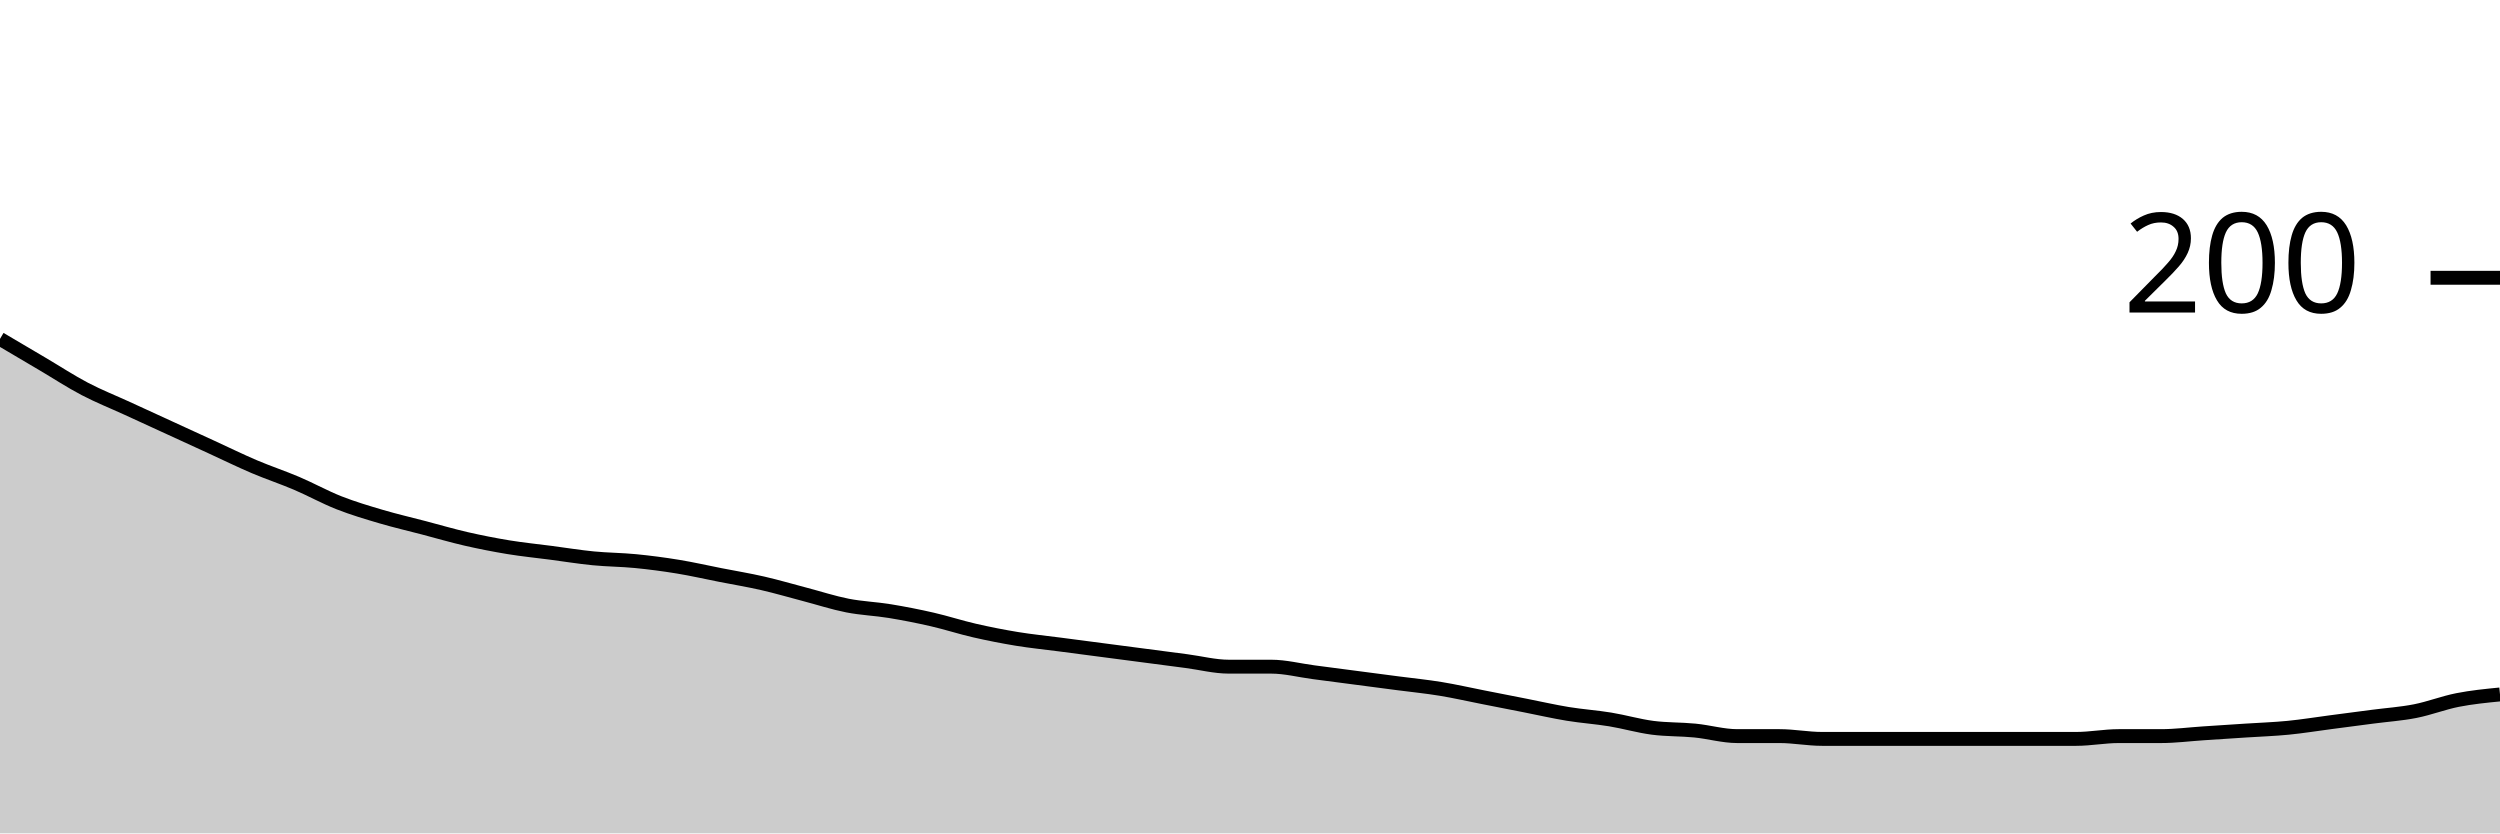
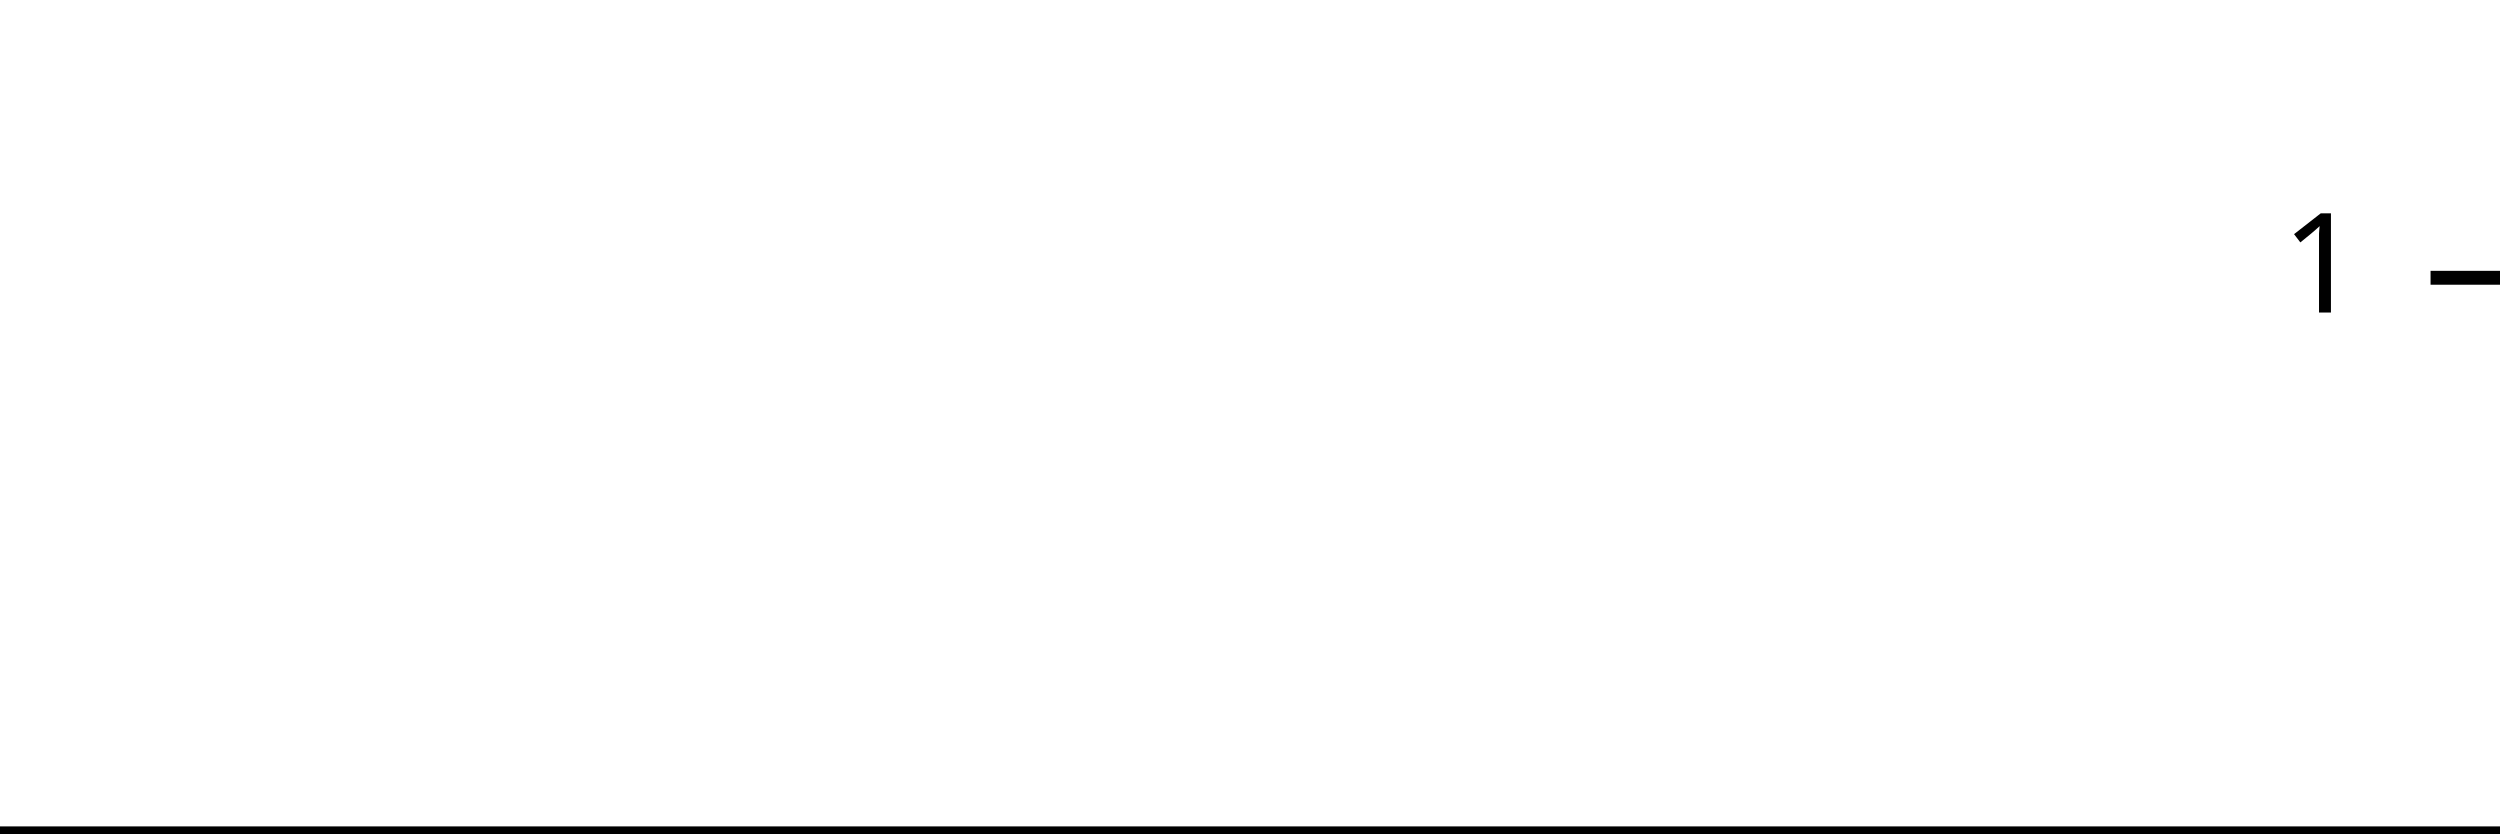
<svg xmlns="http://www.w3.org/2000/svg" viewBox="0 0 180 60">
  <g transform="translate(0,20)">
-     <path class="area" fill="rgba(0, 0, 0, 0.2)" d="M0,4.4C1.017,5,2.034,5.6,3.051,6.2C4.068,6.8,5.085,7.467,6.102,8C7.119,8.533,8.136,8.933,9.153,9.4C10.169,9.867,11.186,10.333,12.203,10.8C13.22,11.267,14.237,11.733,15.254,12.2C16.271,12.667,17.288,13.167,18.305,13.6C19.322,14.033,20.339,14.367,21.356,14.8C22.373,15.233,23.39,15.8,24.407,16.2C25.424,16.6,26.441,16.9,27.458,17.2C28.475,17.5,29.492,17.733,30.508,18C31.525,18.267,32.542,18.567,33.559,18.8C34.576,19.033,35.593,19.233,36.61,19.4C37.627,19.567,38.644,19.667,39.661,19.8C40.678,19.933,41.695,20.1,42.712,20.2C43.729,20.3,44.746,20.3,45.763,20.4C46.78,20.5,47.797,20.633,48.814,20.8C49.831,20.967,50.847,21.2,51.864,21.4C52.881,21.6,53.898,21.767,54.915,22C55.932,22.233,56.949,22.533,57.966,22.8C58.983,23.067,60,23.4,61.017,23.6C62.034,23.8,63.051,23.833,64.068,24C65.085,24.167,66.102,24.367,67.119,24.6C68.136,24.833,69.153,25.167,70.169,25.4C71.186,25.633,72.203,25.833,73.22,26C74.237,26.167,75.254,26.267,76.271,26.4C77.288,26.533,78.305,26.667,79.322,26.8C80.339,26.933,81.356,27.067,82.373,27.2C83.39,27.333,84.407,27.467,85.424,27.6C86.441,27.733,87.458,28,88.475,28C89.492,28,90.508,28,91.525,28C92.542,28,93.559,28.267,94.576,28.4C95.593,28.533,96.61,28.667,97.627,28.8C98.644,28.933,99.661,29.067,100.678,29.2C101.695,29.333,102.712,29.433,103.729,29.6C104.746,29.767,105.763,30,106.78,30.2C107.797,30.4,108.814,30.6,109.831,30.8C110.847,31,111.864,31.233,112.881,31.4C113.898,31.567,114.915,31.633,115.932,31.8C116.949,31.967,117.966,32.267,118.983,32.4C120,32.533,121.017,32.5,122.034,32.6C123.051,32.7,124.068,33,125.085,33C126.102,33,127.119,33,128.136,33C129.153,33,130.169,33.2,131.186,33.2C132.203,33.2,133.22,33.2,134.237,33.2C135.254,33.2,136.271,33.2,137.288,33.2C138.305,33.2,139.322,33.2,140.339,33.2C141.356,33.2,142.373,33.2,143.39,33.2C144.407,33.2,145.424,33.2,146.441,33.2C147.458,33.2,148.475,33.2,149.492,33.2C150.508,33.2,151.525,33,152.542,33C153.559,33,154.576,33,155.593,33C156.61,33,157.627,32.867,158.644,32.8C159.661,32.733,160.678,32.667,161.695,32.6C162.712,32.533,163.729,32.5,164.746,32.4C165.763,32.3,166.78,32.133,167.797,32C168.814,31.867,169.831,31.733,170.847,31.6C171.864,31.467,172.881,31.4,173.898,31.2C174.915,31,175.932,30.6,176.949,30.4C177.966,30.2,178.983,30.1,180,30L180,40C178.983,40,177.966,40,176.949,40C175.932,40,174.915,40,173.898,40C172.881,40,171.864,40,170.847,40C169.831,40,168.814,40,167.797,40C166.78,40,165.763,40,164.746,40C163.729,40,162.712,40,161.695,40C160.678,40,159.661,40,158.644,40C157.627,40,156.61,40,155.593,40C154.576,40,153.559,40,152.542,40C151.525,40,150.508,40,149.492,40C148.475,40,147.458,40,146.441,40C145.424,40,144.407,40,143.39,40C142.373,40,141.356,40,140.339,40C139.322,40,138.305,40,137.288,40C136.271,40,135.254,40,134.237,40C133.22,40,132.203,40,131.186,40C130.169,40,129.153,40,128.136,40C127.119,40,126.102,40,125.085,40C124.068,40,123.051,40,122.034,40C121.017,40,120,40,118.983,40C117.966,40,116.949,40,115.932,40C114.915,40,113.898,40,112.881,40C111.864,40,110.847,40,109.831,40C108.814,40,107.797,40,106.78,40C105.763,40,104.746,40,103.729,40C102.712,40,101.695,40,100.678,40C99.661,40,98.644,40,97.627,40C96.61,40,95.593,40,94.576,40C93.559,40,92.542,40,91.525,40C90.508,40,89.492,40,88.475,40C87.458,40,86.441,40,85.424,40C84.407,40,83.39,40,82.373,40C81.356,40,80.339,40,79.322,40C78.305,40,77.288,40,76.271,40C75.254,40,74.237,40,73.22,40C72.203,40,71.186,40,70.169,40C69.153,40,68.136,40,67.119,40C66.102,40,65.085,40,64.068,40C63.051,40,62.034,40,61.017,40C60,40,58.983,40,57.966,40C56.949,40,55.932,40,54.915,40C53.898,40,52.881,40,51.864,40C50.847,40,49.831,40,48.814,40C47.797,40,46.78,40,45.763,40C44.746,40,43.729,40,42.712,40C41.695,40,40.678,40,39.661,40C38.644,40,37.627,40,36.61,40C35.593,40,34.576,40,33.559,40C32.542,40,31.525,40,30.508,40C29.492,40,28.475,40,27.458,40C26.441,40,25.424,40,24.407,40C23.39,40,22.373,40,21.356,40C20.339,40,19.322,40,18.305,40C17.288,40,16.271,40,15.254,40C14.237,40,13.22,40,12.203,40C11.186,40,10.169,40,9.153,40C8.136,40,7.119,40,6.102,40C5.085,40,4.068,40,3.051,40C2.034,40,1.017,40,0,40Z" />
-     <path class="line" stroke="black" fill="none" d="M0,4.4C1.017,5,2.034,5.6,3.051,6.2C4.068,6.8,5.085,7.467,6.102,8C7.119,8.533,8.136,8.933,9.153,9.4C10.169,9.867,11.186,10.333,12.203,10.8C13.22,11.267,14.237,11.733,15.254,12.2C16.271,12.667,17.288,13.167,18.305,13.6C19.322,14.033,20.339,14.367,21.356,14.8C22.373,15.233,23.39,15.8,24.407,16.2C25.424,16.6,26.441,16.9,27.458,17.2C28.475,17.5,29.492,17.733,30.508,18C31.525,18.267,32.542,18.567,33.559,18.8C34.576,19.033,35.593,19.233,36.61,19.4C37.627,19.567,38.644,19.667,39.661,19.8C40.678,19.933,41.695,20.1,42.712,20.2C43.729,20.3,44.746,20.3,45.763,20.4C46.78,20.5,47.797,20.633,48.814,20.8C49.831,20.967,50.847,21.2,51.864,21.4C52.881,21.6,53.898,21.767,54.915,22C55.932,22.233,56.949,22.533,57.966,22.8C58.983,23.067,60,23.4,61.017,23.6C62.034,23.8,63.051,23.833,64.068,24C65.085,24.167,66.102,24.367,67.119,24.6C68.136,24.833,69.153,25.167,70.169,25.4C71.186,25.633,72.203,25.833,73.22,26C74.237,26.167,75.254,26.267,76.271,26.4C77.288,26.533,78.305,26.667,79.322,26.8C80.339,26.933,81.356,27.067,82.373,27.2C83.39,27.333,84.407,27.467,85.424,27.6C86.441,27.733,87.458,28,88.475,28C89.492,28,90.508,28,91.525,28C92.542,28,93.559,28.267,94.576,28.4C95.593,28.533,96.61,28.667,97.627,28.8C98.644,28.933,99.661,29.067,100.678,29.2C101.695,29.333,102.712,29.433,103.729,29.6C104.746,29.767,105.763,30,106.78,30.2C107.797,30.4,108.814,30.6,109.831,30.8C110.847,31,111.864,31.233,112.881,31.4C113.898,31.567,114.915,31.633,115.932,31.8C116.949,31.967,117.966,32.267,118.983,32.4C120,32.533,121.017,32.5,122.034,32.6C123.051,32.7,124.068,33,125.085,33C126.102,33,127.119,33,128.136,33C129.153,33,130.169,33.2,131.186,33.2C132.203,33.2,133.22,33.2,134.237,33.2C135.254,33.2,136.271,33.2,137.288,33.2C138.305,33.2,139.322,33.2,140.339,33.2C141.356,33.2,142.373,33.2,143.39,33.2C144.407,33.2,145.424,33.2,146.441,33.2C147.458,33.2,148.475,33.2,149.492,33.2C150.508,33.2,151.525,33,152.542,33C153.559,33,154.576,33,155.593,33C156.61,33,157.627,32.867,158.644,32.8C159.661,32.733,160.678,32.667,161.695,32.6C162.712,32.533,163.729,32.5,164.746,32.4C165.763,32.3,166.78,32.133,167.797,32C168.814,31.867,169.831,31.733,170.847,31.6C171.864,31.467,172.881,31.4,173.898,31.2C174.915,31,175.932,30.6,176.949,30.4C177.966,30.2,178.983,30.1,180,30" />
+     <path class="area" fill="rgba(0, 0, 0, 0.2)" d="M0,40C1.034,40,2.069,40,3.103,40C4.138,40,5.172,40,6.207,40C7.241,40,8.276,40,9.31,40C10.345,40,11.379,40,12.414,40C13.448,40,14.483,40,15.517,40C16.552,40,17.586,40,18.621,40C19.655,40,20.69,40,21.724,40C22.759,40,23.793,40,24.828,40C25.862,40,26.897,40,27.931,40C28.966,40,30,40,31.034,40C32.069,40,33.103,40,34.138,40C35.172,40,36.207,40,37.241,40C38.276,40,39.31,40,40.345,40C41.379,40,42.414,40,43.448,40C44.483,40,45.517,40,46.552,40C47.586,40,48.621,40,49.655,40C50.69,40,51.724,40,52.759,40C53.793,40,54.828,40,55.862,40C56.897,40,57.931,40,58.966,40C60,40,61.034,40,62.069,40C63.103,40,64.138,40,65.172,40C66.207,40,67.241,40,68.276,40C69.31,40,70.345,40,71.379,40C72.414,40,73.448,40,74.483,40C75.517,40,76.552,40,77.586,40C78.621,40,79.655,40,80.69,40C81.724,40,82.759,40,83.793,40C84.828,40,85.862,40,86.897,40C87.931,40,88.966,40,90,40C91.034,40,92.069,40,93.103,40C94.138,40,95.172,40,96.207,40C97.241,40,98.276,40,99.31,40C100.345,40,101.379,40,102.414,40C103.448,40,104.483,40,105.517,40C106.552,40,107.586,40,108.621,40C109.655,40,110.69,40,111.724,40C112.759,40,113.793,40,114.828,40C115.862,40,116.897,40,117.931,40C118.966,40,120,40,121.034,40C122.069,40,123.103,40,124.138,40C125.172,40,126.207,40,127.241,40C128.276,40,129.31,40,130.345,40C131.379,40,132.414,40,133.448,40C134.483,40,135.517,40,136.552,40C137.586,40,138.621,40,139.655,40C140.69,40,141.724,40,142.759,40C143.793,40,144.828,40,145.862,40C146.897,40,147.931,40,148.966,40C150,40,151.034,40,152.069,40C153.103,40,154.138,40,155.172,40C156.207,40,157.241,40,158.276,40C159.31,40,160.345,40,161.379,40C162.414,40,163.448,40,164.483,40C165.517,40,166.552,40,167.586,40C168.621,40,169.655,40,170.69,40C171.724,40,172.759,40,173.793,40C174.828,40,175.862,40,176.897,40C177.931,40,178.966,40,180,40L180,40C178.966,40,177.931,40,176.897,40C175.862,40,174.828,40,173.793,40C172.759,40,171.724,40,170.69,40C169.655,40,168.621,40,167.586,40C166.552,40,165.517,40,164.483,40C163.448,40,162.414,40,161.379,40C160.345,40,159.31,40,158.276,40C157.241,40,156.207,40,155.172,40C154.138,40,153.103,40,152.069,40C151.034,40,150,40,148.966,40C147.931,40,146.897,40,145.862,40C144.828,40,143.793,40,142.759,40C141.724,40,140.69,40,139.655,40C138.621,40,137.586,40,136.552,40C135.517,40,134.483,40,133.448,40C132.414,40,131.379,40,130.345,40C129.31,40,128.276,40,127.241,40C126.207,40,125.172,40,124.138,40C123.103,40,122.069,40,121.034,40C120,40,118.966,40,117.931,40C116.897,40,115.862,40,114.828,40C113.793,40,112.759,40,111.724,40C110.69,40,109.655,40,108.621,40C107.586,40,106.552,40,105.517,40C104.483,40,103.448,40,102.414,40C101.379,40,100.345,40,99.31,40C98.276,40,97.241,40,96.207,40C95.172,40,94.138,40,93.103,40C92.069,40,91.034,40,90,40C88.966,40,87.931,40,86.897,40C85.862,40,84.828,40,83.793,40C82.759,40,81.724,40,80.69,40C79.655,40,78.621,40,77.586,40C76.552,40,75.517,40,74.483,40C73.448,40,72.414,40,71.379,40C70.345,40,69.31,40,68.276,40C67.241,40,66.207,40,65.172,40C64.138,40,63.103,40,62.069,40C61.034,40,60,40,58.966,40C57.931,40,56.897,40,55.862,40C54.828,40,53.793,40,52.759,40C51.724,40,50.69,40,49.655,40C48.621,40,47.586,40,46.552,40C45.517,40,44.483,40,43.448,40C42.414,40,41.379,40,40.345,40C39.31,40,38.276,40,37.241,40C36.207,40,35.172,40,34.138,40C33.103,40,32.069,40,31.034,40C30,40,28.966,40,27.931,40C26.897,40,25.862,40,24.828,40C23.793,40,22.759,40,21.724,40C20.69,40,19.655,40,18.621,40C17.586,40,16.552,40,15.517,40C14.483,40,13.448,40,12.414,40C11.379,40,10.345,40,9.31,40C8.276,40,7.241,40,6.207,40C5.172,40,4.138,40,3.103,40C2.069,40,1.034,40,0,40Z" />
+     <path class="line" stroke="black" fill="none" d="M0,40C1.034,40,2.069,40,3.103,40C4.138,40,5.172,40,6.207,40C7.241,40,8.276,40,9.31,40C10.345,40,11.379,40,12.414,40C13.448,40,14.483,40,15.517,40C16.552,40,17.586,40,18.621,40C19.655,40,20.69,40,21.724,40C22.759,40,23.793,40,24.828,40C25.862,40,26.897,40,27.931,40C28.966,40,30,40,31.034,40C32.069,40,33.103,40,34.138,40C35.172,40,36.207,40,37.241,40C38.276,40,39.31,40,40.345,40C41.379,40,42.414,40,43.448,40C44.483,40,45.517,40,46.552,40C47.586,40,48.621,40,49.655,40C50.69,40,51.724,40,52.759,40C53.793,40,54.828,40,55.862,40C56.897,40,57.931,40,58.966,40C60,40,61.034,40,62.069,40C63.103,40,64.138,40,65.172,40C66.207,40,67.241,40,68.276,40C69.31,40,70.345,40,71.379,40C72.414,40,73.448,40,74.483,40C75.517,40,76.552,40,77.586,40C78.621,40,79.655,40,80.69,40C81.724,40,82.759,40,83.793,40C84.828,40,85.862,40,86.897,40C87.931,40,88.966,40,90,40C91.034,40,92.069,40,93.103,40C94.138,40,95.172,40,96.207,40C97.241,40,98.276,40,99.31,40C100.345,40,101.379,40,102.414,40C103.448,40,104.483,40,105.517,40C106.552,40,107.586,40,108.621,40C109.655,40,110.69,40,111.724,40C112.759,40,113.793,40,114.828,40C115.862,40,116.897,40,117.931,40C118.966,40,120,40,121.034,40C122.069,40,123.103,40,124.138,40C125.172,40,126.207,40,127.241,40C128.276,40,129.31,40,130.345,40C131.379,40,132.414,40,133.448,40C134.483,40,135.517,40,136.552,40C137.586,40,138.621,40,139.655,40C140.69,40,141.724,40,142.759,40C143.793,40,144.828,40,145.862,40C146.897,40,147.931,40,148.966,40C150,40,151.034,40,152.069,40C153.103,40,154.138,40,155.172,40C156.207,40,157.241,40,158.276,40C159.31,40,160.345,40,161.379,40C162.414,40,163.448,40,164.483,40C165.517,40,166.552,40,167.586,40C168.621,40,169.655,40,170.69,40C171.724,40,172.759,40,173.793,40C174.828,40,175.862,40,176.897,40C177.931,40,178.966,40,180,40" />
    <path class="axis-ceiling" stroke-width="1" stroke="black" fill="none" d="M175,0L180,0" />
-     <text class="axis-ceiling-label" font-family="sans-serif" text-anchor="end" font-size="10px" x="170" y="2.5">200</text>
+     <text class="axis-ceiling-label" font-family="sans-serif" text-anchor="end" font-size="10px" x="170" y="2.5">1</text>
  </g>
</svg>
